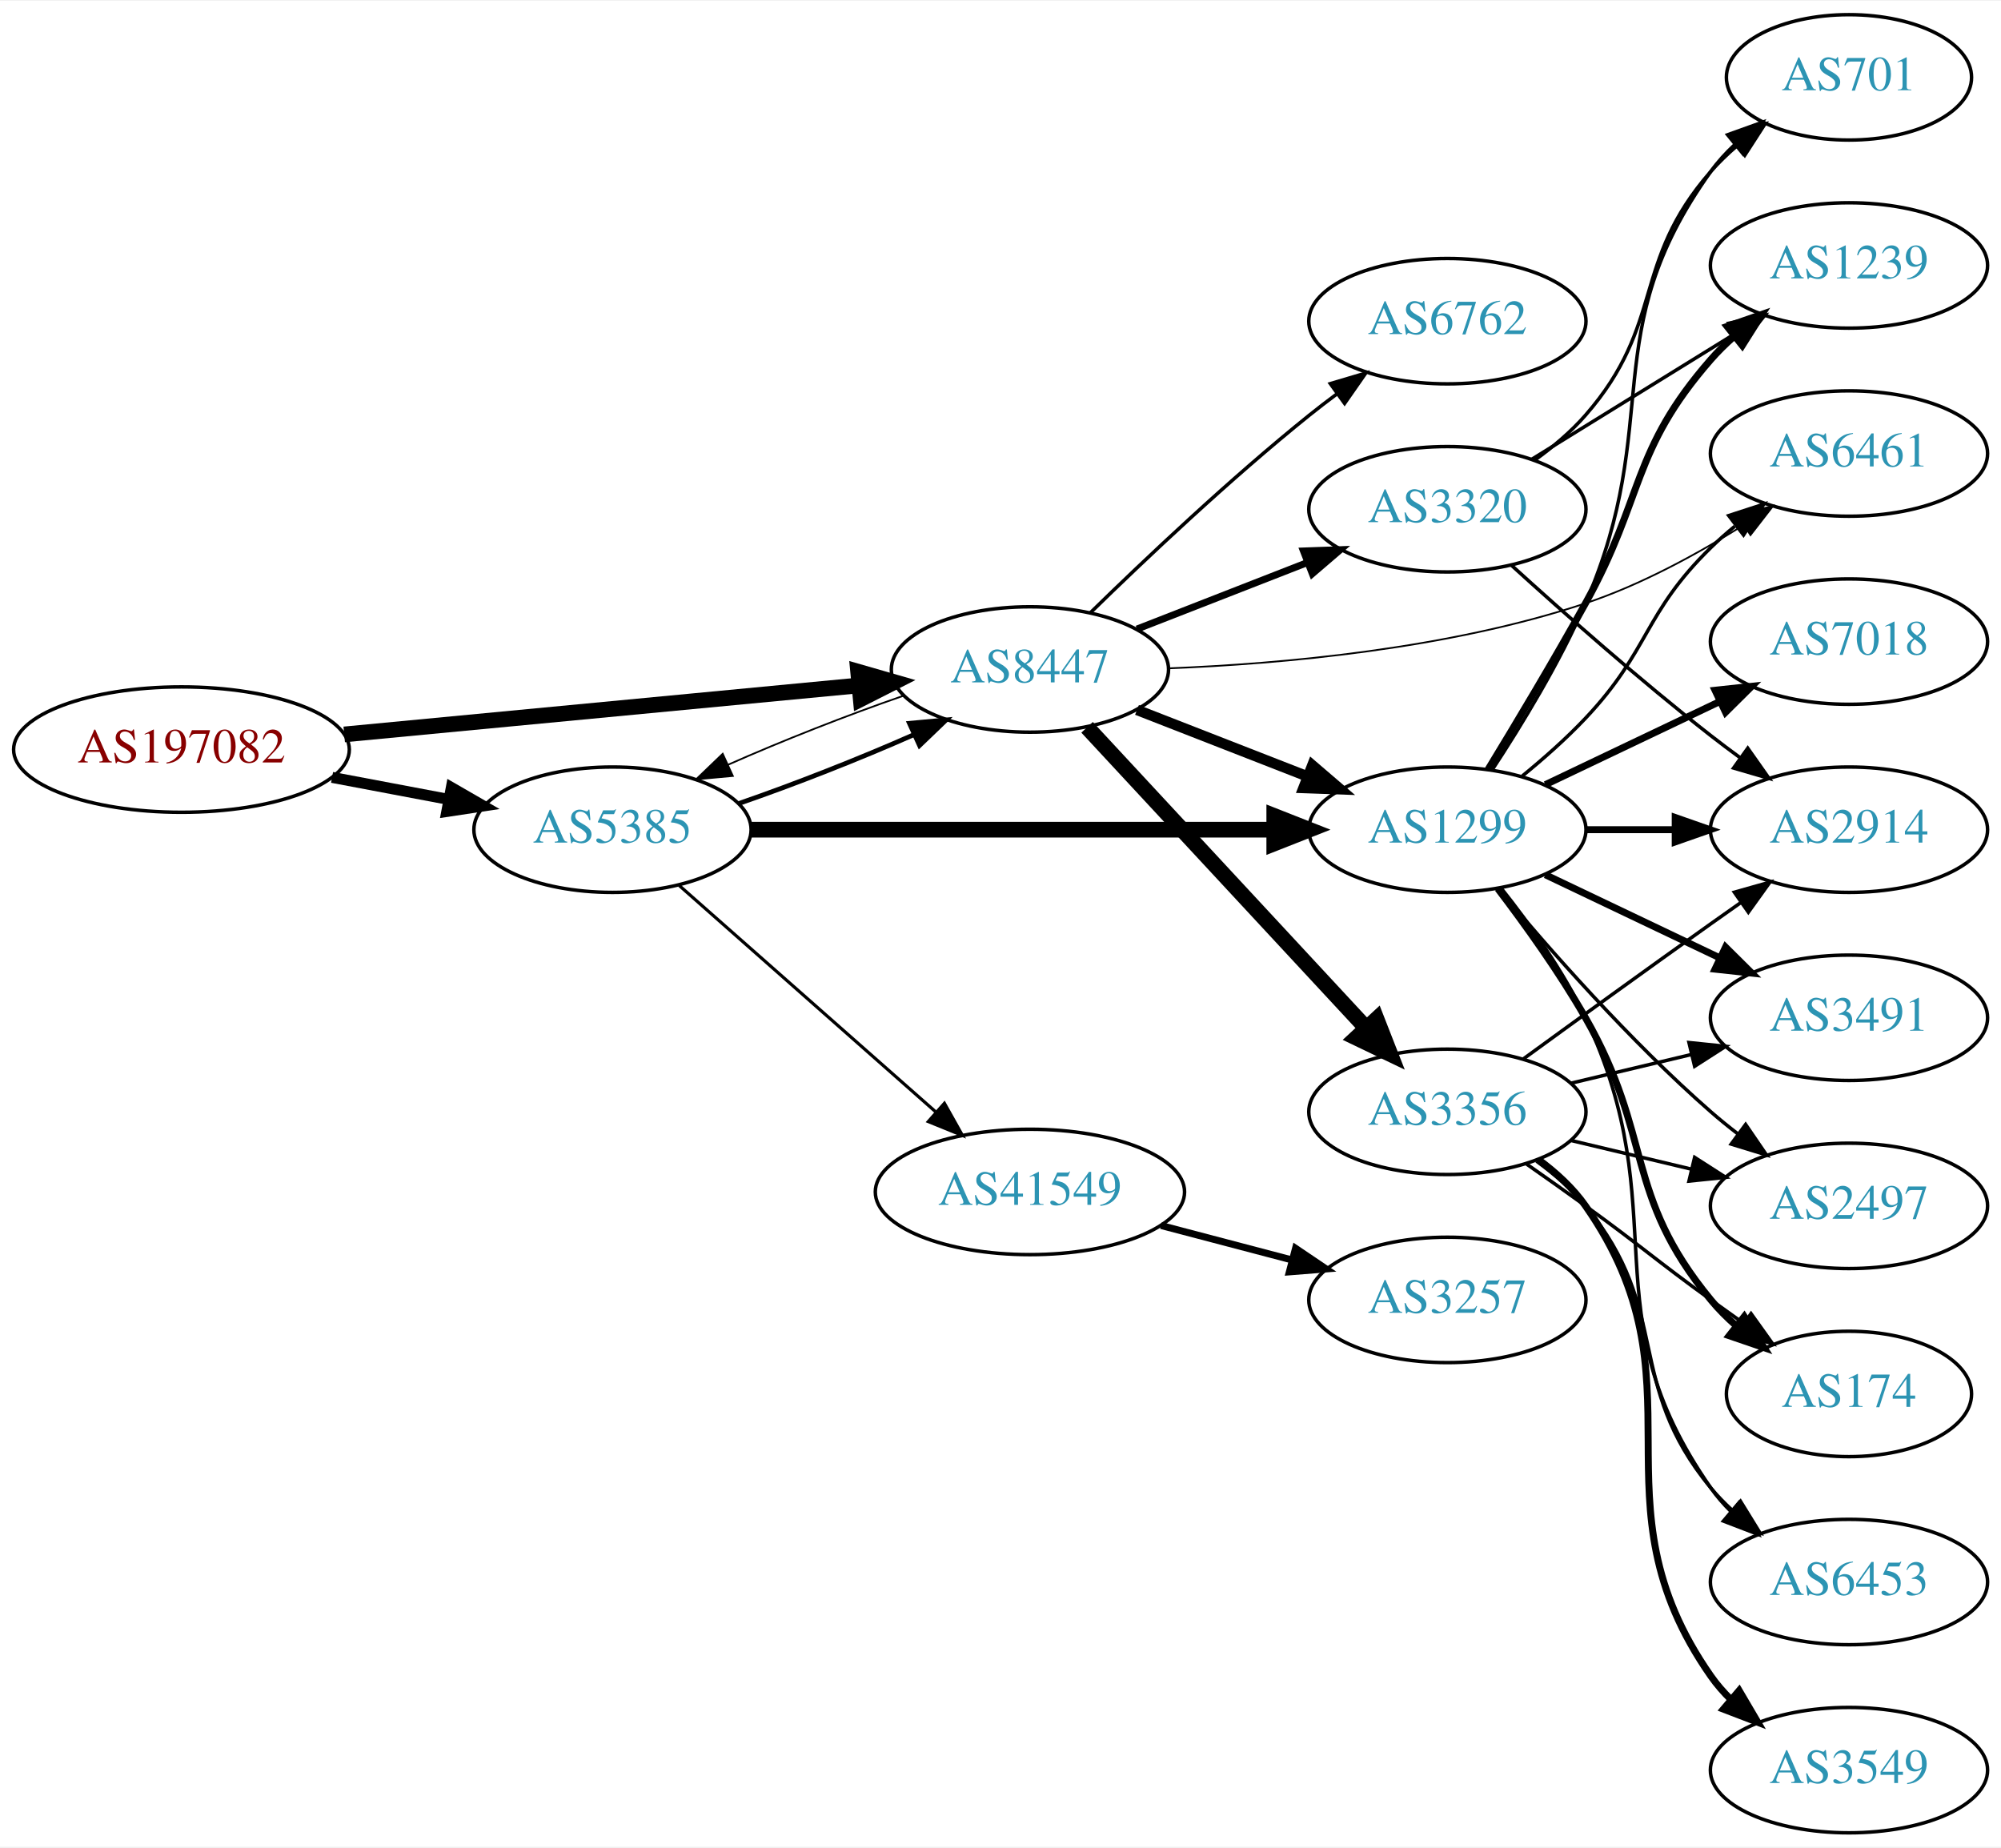
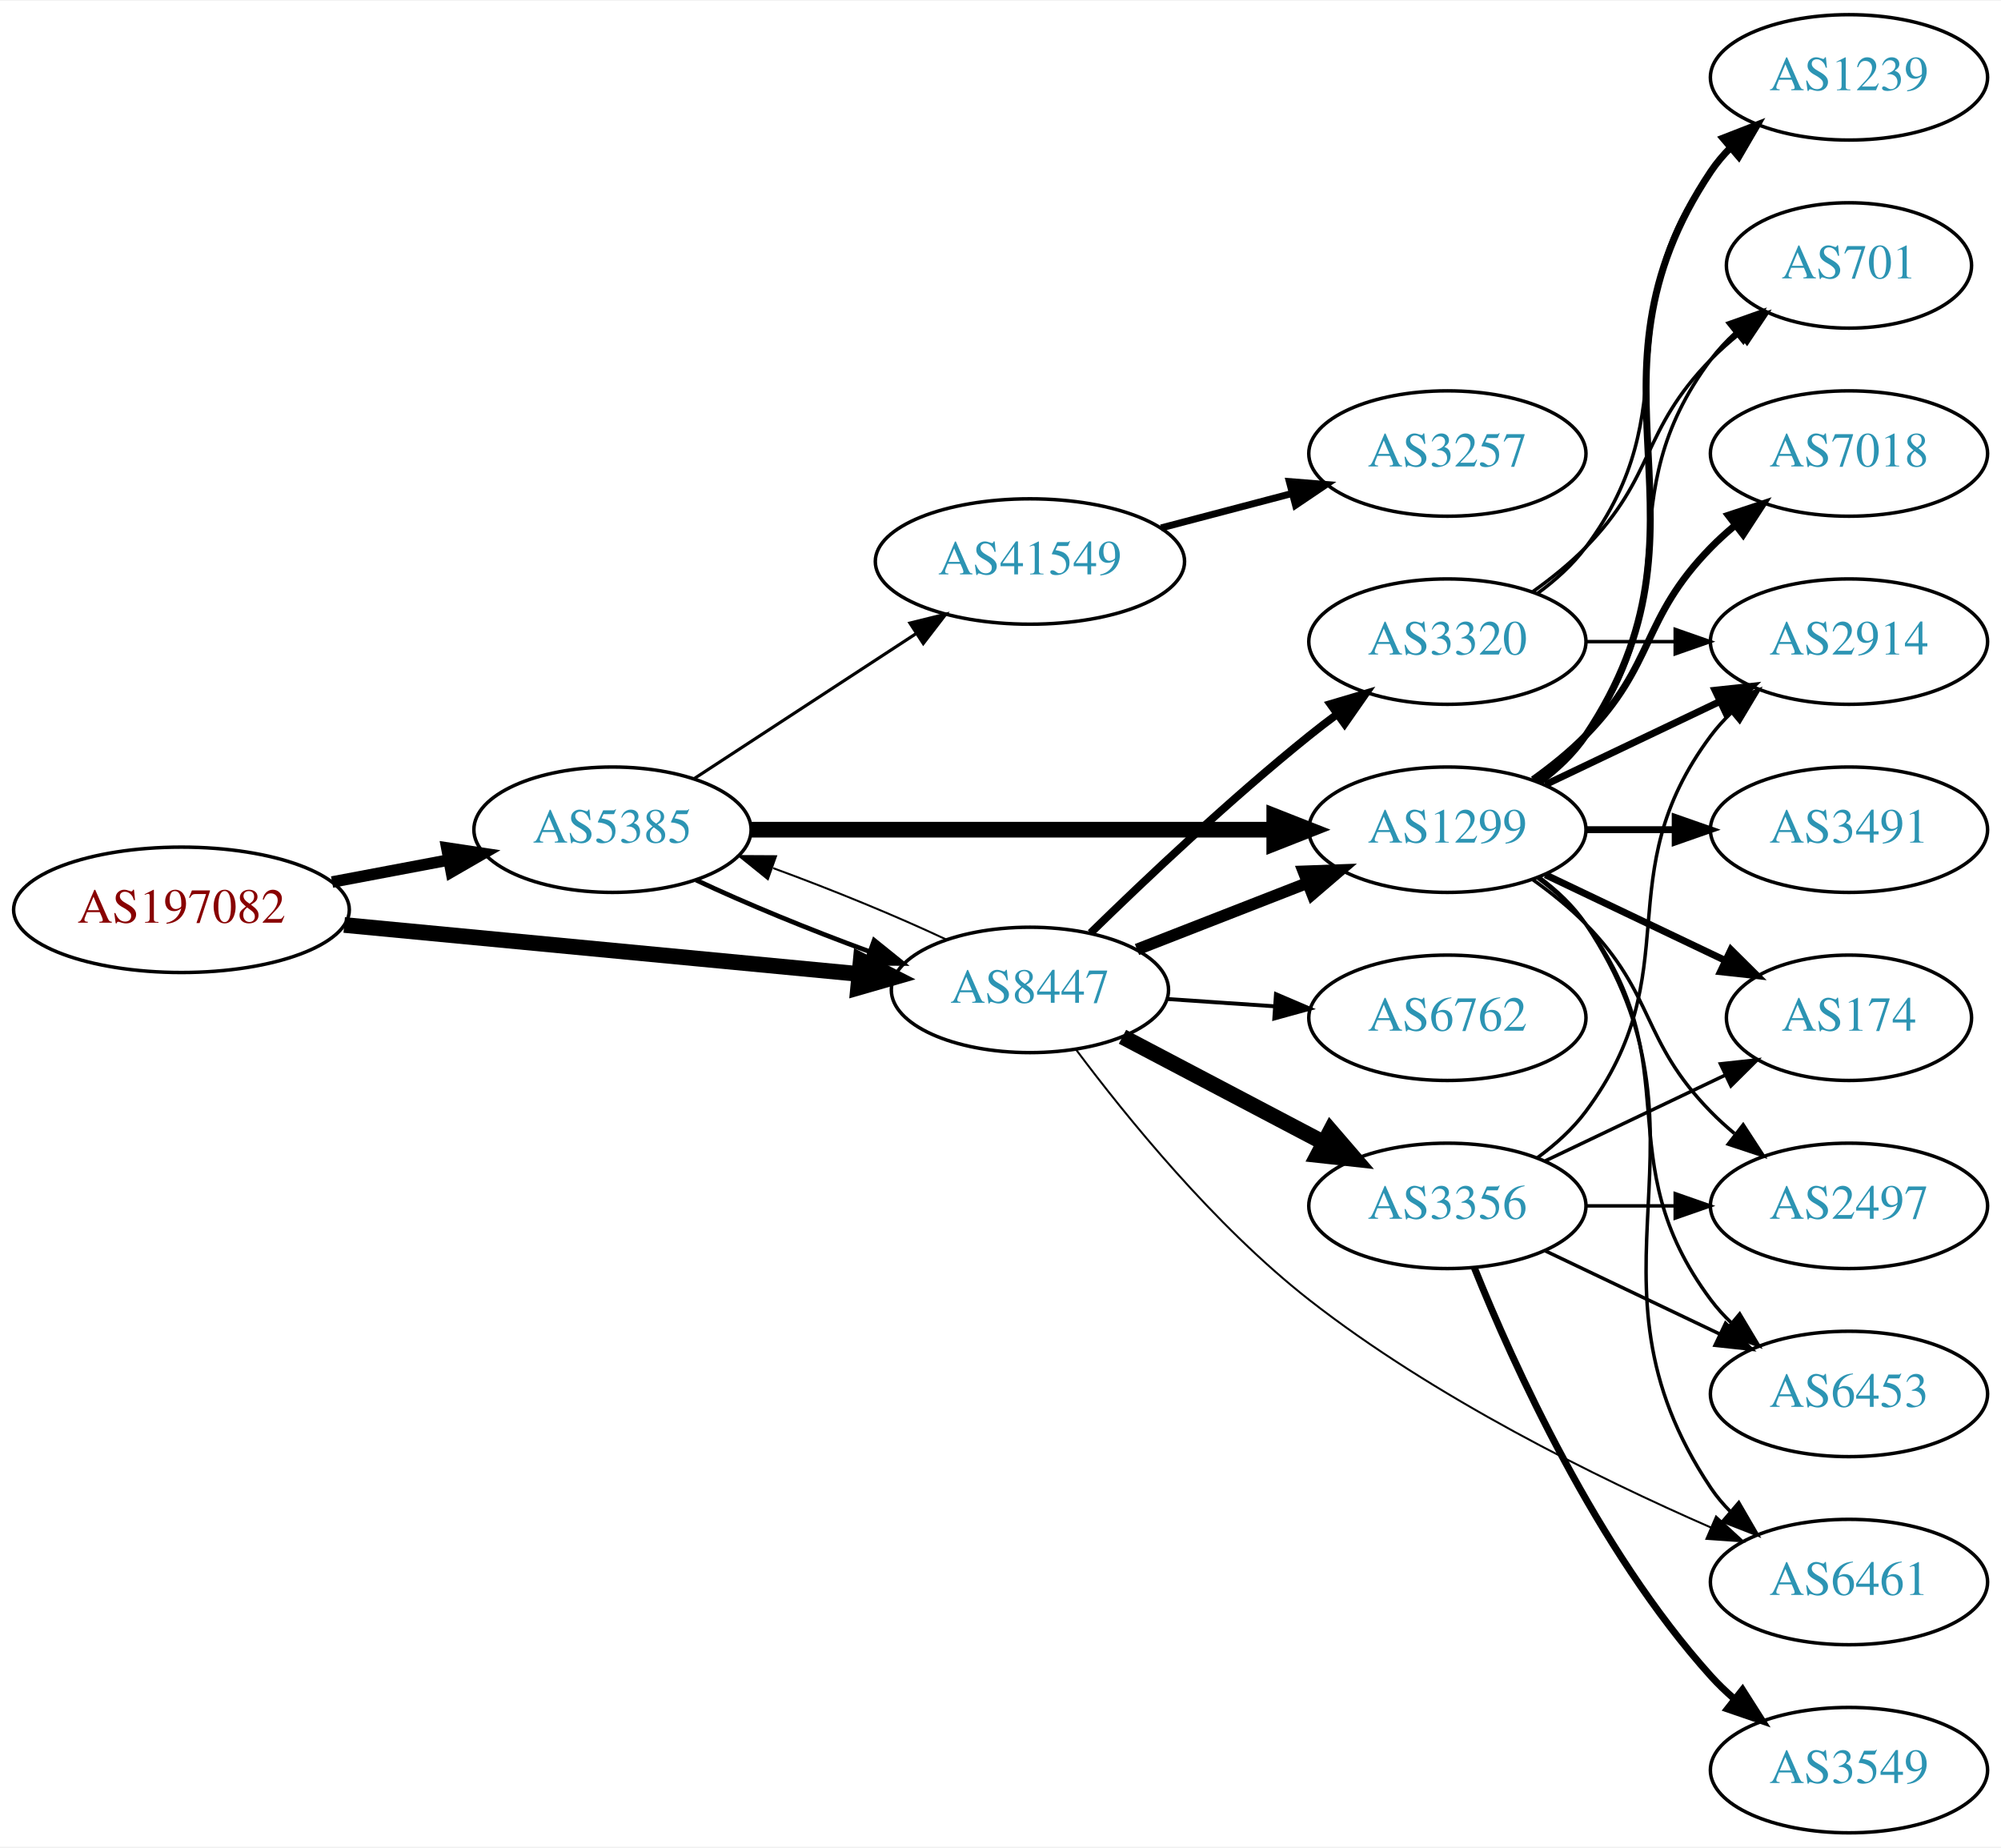
<svg xmlns="http://www.w3.org/2000/svg" xmlns:xlink="http://www.w3.org/1999/xlink" width="574pt" height="530pt" viewBox="0.00 0.00 574.46 530.00">
  <g id="graph0" class="graph" transform="scale(1 1) rotate(0) translate(4 526)">
    <polygon fill="white" stroke="none" points="-4,4 -4,-526 570.463,-526 570.463,4 -4,4" />
    <g id="node1" class="node">
      <g id="a_node1">
        <a xlink:href="/asn/197082" xlink:title="AS197082 ~ Zuers.net Betriebs GmbH [AT]">
-           <ellipse fill="#ffffff" stroke="black" cx="48.096" cy="-311" rx="48.192" ry="18" />
-           <text text-anchor="middle" x="48.096" y="-307.3" font-family="Times,serif" font-size="14.00" fill="#880000">AS197082</text>
+           <ellipse fill="#ffffff" stroke="black" cx="48.096" cy="-265" rx="48.192" ry="18" />
+           <text text-anchor="middle" x="48.096" y="-261.3" font-family="Times,serif" font-size="14.00" fill="#880000">AS197082</text>
        </a>
      </g>
    </g>
    <g id="node2" class="node">
      <g id="a_node2">
        <a xlink:href="/asn/5385" xlink:title="AS5385 ~ Russmedia IT GmbH [AT]">
          <ellipse fill="#ffffff" stroke="black" cx="171.838" cy="-288" rx="39.794" ry="18" />
          <text text-anchor="middle" x="171.838" y="-284.3" font-family="Times,serif" font-size="14.00" fill="#2c94b3">AS5385</text>
        </a>
      </g>
    </g>
    <g id="edge1" class="edge">
-       <path fill="none" stroke="black" stroke-width="3.15" d="M91.334,-303.02C102.165,-300.974 113.868,-298.763 124.877,-296.683" />
-       <polygon fill="black" stroke="black" stroke-width="3.15" points="125.571,-300.114 134.748,-294.818 124.272,-293.236 125.571,-300.114" />
+       <path fill="none" stroke="black" stroke-width="3.316" d="M91.334,-272.98C102.165,-275.026 113.868,-277.237 124.877,-279.317" />
+       <polygon fill="black" stroke="black" stroke-width="3.316" points="124.272,-282.764 134.748,-281.182 125.571,-275.886 124.272,-282.764" />
    </g>
    <g id="node3" class="node">
      <g id="a_node3">
        <a xlink:href="/asn/8447" xlink:title="AS8447 ~ A1 Telekom Austria AG [AT]">
-           <ellipse fill="#ffffff" stroke="black" cx="291.681" cy="-334" rx="39.794" ry="18" />
-           <text text-anchor="middle" x="291.681" y="-330.3" font-family="Times,serif" font-size="14.00" fill="#2c94b3">AS8447</text>
+           <ellipse fill="#ffffff" stroke="black" cx="291.681" cy="-242" rx="39.794" ry="18" />
+           <text text-anchor="middle" x="291.681" y="-238.3" font-family="Times,serif" font-size="14.00" fill="#2c94b3">AS8447</text>
        </a>
      </g>
    </g>
    <g id="edge2" class="edge">
-       <path fill="none" stroke="black" stroke-width="4.5" d="M94.82,-315.353C137.029,-319.372 199.498,-325.319 242.477,-329.411" />
-       <polygon fill="black" stroke="black" stroke-width="4.5" points="242.361,-333.355 252.689,-330.383 243.107,-325.515 242.361,-333.355" />
-     </g>
-     <g id="edge4" class="edge">
-       <path fill="none" stroke="black" stroke-width="1.35" d="M208.195,-295.556C224.139,-301.06 242.84,-308.411 258.401,-315.305" />
-       <polygon fill="black" stroke="black" stroke-width="1.35" points="257.081,-318.549 267.631,-319.518 259.988,-312.181 257.081,-318.549" />
+       <path fill="none" stroke="black" stroke-width="4.5" d="M94.82,-260.647C137.029,-256.628 199.498,-250.681 242.477,-246.589" />
+       <polygon fill="black" stroke="black" stroke-width="4.5" points="243.107,-250.485 252.689,-245.617 242.361,-242.645 243.107,-250.485" />
+     </g>
+     <g id="edge5" class="edge">
+       <path fill="none" stroke="black" stroke-width="1.35" d="M195.839,-273.541C209.949,-266.882 228.503,-259.271 245.456,-253.068" />
+       <polygon fill="black" stroke="black" stroke-width="1.35" points="246.96,-256.248 255.207,-249.597 244.612,-249.654 246.96,-256.248" />
    </g>
    <g id="node4" class="node">
      <g id="a_node4">
        <a xlink:href="/asn/1299" xlink:title="AS1299 ~ Telia Carrier [EU]">
          <ellipse fill="#ffffff" stroke="black" cx="411.523" cy="-288" rx="39.794" ry="18" />
          <text text-anchor="middle" x="411.523" y="-284.3" font-family="Times,serif" font-size="14.00" fill="#2c94b3">AS1299</text>
        </a>
      </g>
    </g>
    <g id="edge3" class="edge">
      <path fill="none" stroke="black" stroke-width="4.5" d="M211.555,-288C252.474,-288 317.114,-288 361.548,-288" />
      <polygon fill="black" stroke="black" stroke-width="4.5" points="361.822,-291.938 371.822,-288 361.822,-284.063 361.822,-291.938" />
    </g>
    <g id="node5" class="node">
      <g id="a_node5">
        <a xlink:href="/asn/41549" xlink:title="AS41549 ~ EWB-Cable-Network-AS [CH]">
-           <ellipse fill="#ffffff" stroke="black" cx="291.681" cy="-184" rx="44.393" ry="18" />
-           <text text-anchor="middle" x="291.681" y="-180.3" font-family="Times,serif" font-size="14.00" fill="#2c94b3">AS41549</text>
-         </a>
-       </g>
-     </g>
-     <g id="edge5" class="edge">
-       <path fill="none" stroke="black" stroke-width="0.9" d="M190.993,-271.978C210.658,-254.623 242.206,-226.78 264.539,-207.071" />
-       <polygon fill="black" stroke="black" stroke-width="0.9" points="267.129,-209.453 272.311,-200.212 262.497,-204.204 267.129,-209.453" />
+           <ellipse fill="#ffffff" stroke="black" cx="291.681" cy="-365" rx="44.393" ry="18" />
+           <text text-anchor="middle" x="291.681" y="-361.3" font-family="Times,serif" font-size="14.00" fill="#2c94b3">AS41549</text>
+         </a>
+       </g>
+     </g>
+     <g id="edge4" class="edge">
+       <path fill="none" stroke="black" stroke-width="0.9" d="M195.281,-302.664C213.314,-314.447 238.862,-331.141 258.982,-344.288" />
+       <polygon fill="black" stroke="black" stroke-width="0.9" points="257.23,-347.324 267.516,-349.864 261.059,-341.464 257.23,-347.324" />
+     </g>
+     <g id="edge21" class="edge">
+       <path fill="none" stroke="black" stroke-width="0.562" d="M267.631,-256.482C253.496,-263.15 234.914,-270.77 217.95,-276.973" />
+       <polygon fill="black" stroke="black" stroke-width="0.562" points="216.443,-273.794 208.195,-280.444 218.789,-280.389 216.443,-273.794" />
+     </g>
+     <g id="edge18" class="edge">
+       <path fill="none" stroke="black" stroke-width="3.375" d="M322.417,-253.608C337.211,-259.382 355.288,-266.439 371.21,-272.654" />
+       <polygon fill="black" stroke="black" stroke-width="3.375" points="370.208,-276.02 380.796,-276.396 372.753,-269.499 370.208,-276.02" />
+     </g>
+     <g id="node9" class="node">
+       <g id="a_node9">
+         <a xlink:href="/asn/6461" xlink:title="AS6461 ~ Zayo Bandwidth [US]">
+           <ellipse fill="#ffffff" stroke="black" cx="526.816" cy="-72" rx="39.794" ry="18" />
+           <text text-anchor="middle" x="526.816" y="-68.3" font-family="Times,serif" font-size="14.00" fill="#2c94b3">AS6461</text>
+         </a>
+       </g>
    </g>
    <g id="edge20" class="edge">
-       <path fill="none" stroke="black" stroke-width="0.5" d="M255.207,-326.403C239.266,-320.896 220.589,-313.552 205.053,-306.667" />
-       <polygon fill="black" stroke="black" stroke-width="0.5" points="206.389,-303.429 195.839,-302.459 203.482,-309.797 206.389,-303.429" />
+       <path fill="none" stroke="black" stroke-width="0.562" d="M304.878,-224.927C319.261,-205.675 344.675,-174.286 371.877,-153 407.701,-124.966 454.664,-101.879 487.254,-87.623" />
+       <polygon fill="black" stroke="black" stroke-width="0.562" points="488.657,-90.83 496.46,-83.663 485.891,-84.399 488.657,-90.83" />
+     </g>
+     <g id="node16" class="node">
+       <g id="a_node16">
+         <a xlink:href="/asn/3356" xlink:title="AS3356 ~ Level 3 Parent, LLC [US]">
+           <ellipse fill="#ffffff" stroke="black" cx="411.523" cy="-180" rx="39.794" ry="18" />
+           <text text-anchor="middle" x="411.523" y="-176.3" font-family="Times,serif" font-size="14.00" fill="#2c94b3">AS3356</text>
+         </a>
+       </g>
+     </g>
+     <g id="edge16" class="edge">
+       <path fill="none" stroke="black" stroke-width="4.5" d="M318.251,-228.547C335.16,-219.65 357.533,-207.879 376.014,-198.156" />
+       <polygon fill="black" stroke="black" stroke-width="4.5" points="377.986,-201.568 385.003,-193.427 374.32,-194.598 377.986,-201.568" />
+     </g>
+     <g id="node17" class="node">
+       <g id="a_node17">
+         <a xlink:href="/asn/6762" xlink:title="AS6762 ~ TELECOM ITALIA SPARKLE S.p.A. [IT]">
+           <ellipse fill="#ffffff" stroke="black" cx="411.523" cy="-234" rx="39.794" ry="18" />
+           <text text-anchor="middle" x="411.523" y="-230.3" font-family="Times,serif" font-size="14.00" fill="#2c94b3">AS6762</text>
+         </a>
+       </g>
    </g>
    <g id="edge17" class="edge">
-       <path fill="none" stroke="black" stroke-width="3" d="M322.417,-322.392C337.211,-316.618 355.288,-309.561 371.21,-303.346" />
-       <polygon fill="black" stroke="black" stroke-width="3" points="372.753,-306.501 380.796,-299.604 370.208,-299.98 372.753,-306.501" />
+       <path fill="none" stroke="black" stroke-width="1.125" d="M330.941,-239.403C340.82,-238.732 351.586,-238.001 361.916,-237.3" />
+       <polygon fill="black" stroke="black" stroke-width="1.125" points="362.312,-240.781 372.052,-236.612 361.838,-233.797 362.312,-240.781" />
+     </g>
+     <g id="node18" class="node">
+       <g id="a_node18">
+         <a xlink:href="/asn/3320" xlink:title="AS3320 ~ DTAG [DE]">
+           <ellipse fill="#ffffff" stroke="black" cx="411.523" cy="-342" rx="39.794" ry="18" />
+           <text text-anchor="middle" x="411.523" y="-338.3" font-family="Times,serif" font-size="14.00" fill="#2c94b3">AS3320</text>
+         </a>
+       </g>
+     </g>
+     <g id="edge19" class="edge">
+       <path fill="none" stroke="black" stroke-width="2.25" d="M309.086,-258.346C324.708,-273.611 349.144,-296.72 371.877,-315 374.428,-317.052 377.125,-319.121 379.861,-321.153" />
+       <polygon fill="black" stroke="black" stroke-width="2.25" points="377.918,-324.067 388.075,-327.08 382.014,-318.391 377.918,-324.067" />
+     </g>
+     <g id="node6" class="node">
+       <g id="a_node6">
+         <a xlink:href="/asn/1239" xlink:title="AS1239 ~ Sprint [US]">
+           <ellipse fill="#ffffff" stroke="black" cx="526.816" cy="-504" rx="39.794" ry="18" />
+           <text text-anchor="middle" x="526.816" y="-500.3" font-family="Times,serif" font-size="14.00" fill="#2c94b3">AS1239</text>
+         </a>
+       </g>
+     </g>
+     <g id="edge6" class="edge">
+       <path fill="none" stroke="black" stroke-width="2" d="M437.842,-301.607C442.898,-305.351 447.71,-309.831 451.17,-315 492.194,-376.294 446.145,-415.706 487.17,-477 488.791,-479.423 490.71,-481.695 492.812,-483.81" />
+       <polygon fill="black" stroke="black" stroke-width="2" points="490.625,-486.546 500.497,-490.393 495.179,-481.229 490.625,-486.546" />
    </g>
    <g id="node7" class="node">
      <g id="a_node7">
-         <a xlink:href="/asn/6461" xlink:title="AS6461 ~ Zayo Bandwidth [US]">
-           <ellipse fill="#ffffff" stroke="black" cx="526.816" cy="-396" rx="39.794" ry="18" />
-           <text text-anchor="middle" x="526.816" y="-392.3" font-family="Times,serif" font-size="14.00" fill="#2c94b3">AS6461</text>
-         </a>
-       </g>
-     </g>
-     <g id="edge19" class="edge">
-       <path fill="none" stroke="black" stroke-width="0.5" d="M331.407,-334.33C364.091,-335.617 411.724,-339.886 451.17,-353 466.967,-358.252 483.14,-367.067 496.374,-375.352" />
-       <polygon fill="black" stroke="black" stroke-width="0.5" points="494.73,-378.457 505.027,-380.954 498.534,-372.581 494.73,-378.457" />
-     </g>
-     <g id="node15" class="node">
-       <g id="a_node15">
-         <a xlink:href="/asn/3356" xlink:title="AS3356 ~ Level 3 Parent, LLC [US]">
-           <ellipse fill="#ffffff" stroke="black" cx="411.523" cy="-207" rx="39.794" ry="18" />
-           <text text-anchor="middle" x="411.523" y="-203.3" font-family="Times,serif" font-size="14.00" fill="#2c94b3">AS3356</text>
-         </a>
-       </g>
-     </g>
-     <g id="edge15" class="edge">
-       <path fill="none" stroke="black" stroke-width="4.5" d="M308.086,-317.397C328.554,-295.339 364.848,-256.224 388.285,-230.967" />
-       <polygon fill="black" stroke="black" stroke-width="4.5" points="391.198,-233.616 395.113,-223.607 385.425,-228.259 391.198,-233.616" />
-     </g>
-     <g id="node16" class="node">
-       <g id="a_node16">
-         <a xlink:href="/asn/6762" xlink:title="AS6762 ~ TELECOM ITALIA SPARKLE S.p.A. [IT]">
-           <ellipse fill="#ffffff" stroke="black" cx="411.523" cy="-434" rx="39.794" ry="18" />
-           <text text-anchor="middle" x="411.523" y="-430.3" font-family="Times,serif" font-size="14.00" fill="#2c94b3">AS6762</text>
-         </a>
-       </g>
-     </g>
-     <g id="edge16" class="edge">
-       <path fill="none" stroke="black" d="M309.086,-350.346C324.708,-365.611 349.144,-388.72 371.877,-407 374.428,-409.052 377.125,-411.121 379.861,-413.153" />
-       <polygon fill="black" stroke="black" points="377.918,-416.067 388.075,-419.08 382.014,-410.391 377.918,-416.067" />
-     </g>
-     <g id="node17" class="node">
-       <g id="a_node17">
-         <a xlink:href="/asn/3320" xlink:title="AS3320 ~ DTAG [DE]">
-           <ellipse fill="#ffffff" stroke="black" cx="411.523" cy="-380" rx="39.794" ry="18" />
-           <text text-anchor="middle" x="411.523" y="-376.3" font-family="Times,serif" font-size="14.00" fill="#2c94b3">AS3320</text>
-         </a>
-       </g>
-     </g>
-     <g id="edge18" class="edge">
-       <path fill="none" stroke="black" stroke-width="2" d="M322.417,-345.608C337.211,-351.382 355.288,-358.439 371.21,-364.654" />
-       <polygon fill="black" stroke="black" stroke-width="2" points="370.208,-368.02 380.796,-368.396 372.753,-361.499 370.208,-368.02" />
-     </g>
-     <g id="node6" class="node">
-       <g id="a_node6">
-         <a xlink:href="/asn/3491" xlink:title="AS3491 ~ PCCW Global, Inc. [US]">
-           <ellipse fill="#ffffff" stroke="black" cx="526.816" cy="-234" rx="39.794" ry="18" />
-           <text text-anchor="middle" x="526.816" y="-230.3" font-family="Times,serif" font-size="14.00" fill="#2c94b3">AS3491</text>
-         </a>
-       </g>
-     </g>
-     <g id="edge6" class="edge">
-       <path fill="none" stroke="black" stroke-width="2" d="M439.66,-275.066C454.654,-267.919 473.475,-258.948 489.698,-251.215" />
-       <polygon fill="black" stroke="black" stroke-width="2" points="491.38,-254.291 498.901,-246.829 488.368,-247.972 491.38,-254.291" />
+         <a xlink:href="/asn/6453" xlink:title="AS6453 ~ TATA COMMUNICATIONS (AMERICA) INC [US]">
+           <ellipse fill="#ffffff" stroke="black" cx="526.816" cy="-126" rx="39.794" ry="18" />
+           <text text-anchor="middle" x="526.816" y="-122.3" font-family="Times,serif" font-size="14.00" fill="#2c94b3">AS6453</text>
+         </a>
+       </g>
    </g>
    <g id="edge7" class="edge">
-       <path fill="none" stroke="black" d="M433.011,-303.396C439.131,-308.399 445.669,-314.171 451.17,-320 469.716,-339.654 467.835,-350.12 487.17,-369 489.311,-371.091 491.628,-373.135 494.029,-375.103" />
-       <polygon fill="black" stroke="black" points="492.296,-378.183 502.371,-381.461 496.539,-372.616 492.296,-378.183" />
+       <path fill="none" stroke="black" d="M437.454,-274.118C442.53,-270.389 447.448,-265.984 451.17,-261 481.441,-220.458 456.898,-193.542 487.17,-153 488.914,-150.664 490.921,-148.455 493.085,-146.383" />
+       <polygon fill="black" stroke="black" points="495.444,-148.973 500.885,-139.882 490.963,-143.595 495.444,-148.973" />
    </g>
    <g id="node8" class="node">
      <g id="a_node8">
-         <a xlink:href="/asn/1239" xlink:title="AS1239 ~ Sprint [US]">
-           <ellipse fill="#ffffff" stroke="black" cx="526.816" cy="-450" rx="39.794" ry="18" />
-           <text text-anchor="middle" x="526.816" y="-446.3" font-family="Times,serif" font-size="14.00" fill="#2c94b3">AS1239</text>
+         <a xlink:href="/asn/2914" xlink:title="AS2914 ~ NTT America, Inc. [US]">
+           <ellipse fill="#ffffff" stroke="black" cx="526.816" cy="-342" rx="39.794" ry="18" />
+           <text text-anchor="middle" x="526.816" y="-338.3" font-family="Times,serif" font-size="14.00" fill="#2c94b3">AS2914</text>
        </a>
      </g>
    </g>
    <g id="edge8" class="edge">
-       <path fill="none" stroke="black" stroke-width="2" d="M423.149,-305.213C431.082,-318.219 442.075,-336.576 451.17,-353 468.117,-383.605 464.154,-396.652 487.17,-423 489.138,-425.254 491.333,-427.414 493.649,-429.463" />
-       <polygon fill="black" stroke="black" stroke-width="2" points="491.83,-432.488 501.838,-435.966 496.183,-427.006 491.83,-432.488" />
-     </g>
-     <g id="node9" class="node">
-       <g id="a_node9">
+       <path fill="none" stroke="black" stroke-width="2" d="M439.66,-300.934C454.654,-308.081 473.475,-317.052 489.698,-324.785" />
+       <polygon fill="black" stroke="black" stroke-width="2" points="488.368,-328.028 498.901,-329.171 491.38,-321.709 488.368,-328.028" />
+     </g>
+     <g id="edge9" class="edge">
+       <path fill="none" stroke="black" d="M437.842,-274.393C442.898,-270.649 447.71,-266.169 451.17,-261 492.194,-199.706 446.145,-160.294 487.17,-99 488.791,-96.577 490.71,-94.305 492.812,-92.19" />
+       <polygon fill="black" stroke="black" points="495.179,-94.771 500.497,-85.607 490.625,-89.454 495.179,-94.771" />
+     </g>
+     <g id="node10" class="node">
+       <g id="a_node10">
+         <a xlink:href="/asn/7018" xlink:title="AS7018 ~ AT&amp;T Services, Inc. [US]">
+           <ellipse fill="#ffffff" stroke="black" cx="526.816" cy="-396" rx="39.794" ry="18" />
+           <text text-anchor="middle" x="526.816" y="-392.3" font-family="Times,serif" font-size="14.00" fill="#2c94b3">AS7018</text>
+         </a>
+       </g>
+     </g>
+     <g id="edge10" class="edge">
+       <path fill="none" stroke="black" stroke-width="2" d="M436.117,-302.389C441.373,-306.148 446.705,-310.437 451.17,-315 471.342,-335.617 466.997,-348.383 487.17,-369 489.262,-371.139 491.546,-373.218 493.922,-375.21" />
+       <polygon fill="black" stroke="black" stroke-width="2" points="492.166,-378.275 502.222,-381.611 496.441,-372.732 492.166,-378.275" />
+     </g>
+     <g id="node11" class="node">
+       <g id="a_node11">
+         <a xlink:href="/asn/701" xlink:title="AS701 ~ UUNET [US]">
+           <ellipse fill="#ffffff" stroke="black" cx="526.816" cy="-450" rx="35.194" ry="18" />
+           <text text-anchor="middle" x="526.816" y="-446.3" font-family="Times,serif" font-size="14.00" fill="#2c94b3">AS701</text>
+         </a>
+       </g>
+     </g>
+     <g id="edge11" class="edge">
+       <path fill="none" stroke="black" d="M437.454,-301.882C442.53,-305.611 447.448,-310.016 451.17,-315 481.441,-355.542 456.898,-382.458 487.17,-423 489.177,-425.689 491.533,-428.209 494.074,-430.546" />
+       <polygon fill="black" stroke="black" points="492.103,-433.452 502.09,-436.989 496.489,-427.996 492.103,-433.452" />
+     </g>
+     <g id="node12" class="node">
+       <g id="a_node12">
+         <a xlink:href="/asn/174" xlink:title="AS174 ~ Cogent Communications [US]">
+           <ellipse fill="#ffffff" stroke="black" cx="526.816" cy="-234" rx="35.194" ry="18" />
+           <text text-anchor="middle" x="526.816" y="-230.3" font-family="Times,serif" font-size="14.00" fill="#2c94b3">AS174</text>
+         </a>
+       </g>
+     </g>
+     <g id="edge12" class="edge">
+       <path fill="none" stroke="black" stroke-width="2" d="M439.66,-275.066C455.091,-267.71 474.577,-258.423 491.112,-250.541" />
+       <polygon fill="black" stroke="black" stroke-width="2" points="492.933,-253.551 500.454,-246.089 489.921,-247.232 492.933,-253.551" />
+     </g>
+     <g id="node13" class="node">
+       <g id="a_node13">
+         <a xlink:href="/asn/3491" xlink:title="AS3491 ~ PCCW Global, Inc. [US]">
+           <ellipse fill="#ffffff" stroke="black" cx="526.816" cy="-288" rx="39.794" ry="18" />
+           <text text-anchor="middle" x="526.816" y="-284.3" font-family="Times,serif" font-size="14.00" fill="#2c94b3">AS3491</text>
+         </a>
+       </g>
+     </g>
+     <g id="edge13" class="edge">
+       <path fill="none" stroke="black" stroke-width="2" d="M451.195,-288C459.398,-288 468.162,-288 476.694,-288" />
+       <polygon fill="black" stroke="black" stroke-width="2" points="476.934,-291.5 486.934,-288 476.933,-284.5 476.934,-291.5" />
+     </g>
+     <g id="node14" class="node">
+       <g id="a_node14">
        <a xlink:href="/asn/2497" xlink:title="AS2497 ~ Internet Initiative Japan Inc. [JP]">
          <ellipse fill="#ffffff" stroke="black" cx="526.816" cy="-180" rx="39.794" ry="18" />
          <text text-anchor="middle" x="526.816" y="-176.3" font-family="Times,serif" font-size="14.00" fill="#2c94b3">AS2497</text>
        </a>
      </g>
    </g>
-     <g id="edge9" class="edge">
-       <path fill="none" stroke="black" d="M426.153,-271.183C440.436,-254.071 463.982,-227.255 487.17,-207 489.635,-204.846 492.274,-202.706 494.971,-200.628" />
-       <polygon fill="black" stroke="black" points="497.144,-203.375 503.125,-194.63 492.996,-197.736 497.144,-203.375" />
-     </g>
-     <g id="node10" class="node">
-       <g id="a_node10">
-         <a xlink:href="/asn/2914" xlink:title="AS2914 ~ NTT America, Inc. [US]">
-           <ellipse fill="#ffffff" stroke="black" cx="526.816" cy="-288" rx="39.794" ry="18" />
-           <text text-anchor="middle" x="526.816" y="-284.3" font-family="Times,serif" font-size="14.00" fill="#2c94b3">AS2914</text>
-         </a>
-       </g>
-     </g>
-     <g id="edge10" class="edge">
-       <path fill="none" stroke="black" stroke-width="2" d="M451.195,-288C459.398,-288 468.162,-288 476.694,-288" />
-       <polygon fill="black" stroke="black" stroke-width="2" points="476.934,-291.5 486.934,-288 476.933,-284.5 476.934,-291.5" />
-     </g>
-     <g id="node11" class="node">
-       <g id="a_node11">
-         <a xlink:href="/asn/7018" xlink:title="AS7018 ~ AT&amp;T Services, Inc. [US]">
-           <ellipse fill="#ffffff" stroke="black" cx="526.816" cy="-342" rx="39.794" ry="18" />
-           <text text-anchor="middle" x="526.816" y="-338.3" font-family="Times,serif" font-size="14.00" fill="#2c94b3">AS7018</text>
-         </a>
-       </g>
-     </g>
-     <g id="edge11" class="edge">
-       <path fill="none" stroke="black" stroke-width="2" d="M439.66,-300.934C454.654,-308.081 473.475,-317.052 489.698,-324.785" />
-       <polygon fill="black" stroke="black" stroke-width="2" points="488.368,-328.028 498.901,-329.171 491.38,-321.709 488.368,-328.028" />
-     </g>
-     <g id="node12" class="node">
-       <g id="a_node12">
-         <a xlink:href="/asn/174" xlink:title="AS174 ~ Cogent Communications [US]">
-           <ellipse fill="#ffffff" stroke="black" cx="526.816" cy="-126" rx="35.194" ry="18" />
-           <text text-anchor="middle" x="526.816" y="-122.3" font-family="Times,serif" font-size="14.00" fill="#2c94b3">AS174</text>
-         </a>
-       </g>
-     </g>
-     <g id="edge12" class="edge">
-       <path fill="none" stroke="black" stroke-width="2" d="M425.984,-271.087C433.877,-260.73 443.727,-247.008 451.17,-234 470.734,-199.806 462.105,-183.394 487.17,-153 489.305,-150.411 491.747,-147.959 494.344,-145.666" />
-       <polygon fill="black" stroke="black" stroke-width="2" points="496.752,-148.225 502.443,-139.288 492.421,-142.725 496.752,-148.225" />
-     </g>
-     <g id="node13" class="node">
-       <g id="a_node13">
-         <a xlink:href="/asn/701" xlink:title="AS701 ~ UUNET [US]">
-           <ellipse fill="#ffffff" stroke="black" cx="526.816" cy="-504" rx="35.194" ry="18" />
-           <text text-anchor="middle" x="526.816" y="-500.3" font-family="Times,serif" font-size="14.00" fill="#2c94b3">AS701</text>
-         </a>
-       </g>
-     </g>
-     <g id="edge13" class="edge">
-       <path fill="none" stroke="black" d="M424.451,-305.286C432.824,-318.025 443.8,-336.019 451.17,-353 474.017,-405.642 453.743,-430.353 487.17,-477 489.124,-479.728 491.444,-482.274 493.962,-484.628" />
-       <polygon fill="black" stroke="black" points="491.97,-487.519 501.943,-491.097 496.378,-482.081 491.97,-487.519" />
-     </g>
-     <g id="node14" class="node">
-       <g id="a_node14">
-         <a xlink:href="/asn/6453" xlink:title="AS6453 ~ TATA COMMUNICATIONS (AMERICA) INC [US]">
-           <ellipse fill="#ffffff" stroke="black" cx="526.816" cy="-72" rx="39.794" ry="18" />
-           <text text-anchor="middle" x="526.816" y="-68.3" font-family="Times,serif" font-size="14.00" fill="#2c94b3">AS6453</text>
-         </a>
-       </g>
-     </g>
    <g id="edge14" class="edge">
-       <path fill="none" stroke="black" d="M427.123,-271.009C435.211,-260.845 444.872,-247.345 451.17,-234 477.669,-177.841 451.556,-149.869 487.17,-99 488.842,-96.611 490.797,-94.365 492.924,-92.267" />
-       <polygon fill="black" stroke="black" points="495.289,-94.851 500.657,-85.716 490.764,-89.51 495.289,-94.851" />
+       <path fill="none" stroke="black" d="M436.117,-273.611C441.373,-269.852 446.705,-265.563 451.17,-261 471.342,-240.383 466.997,-227.617 487.17,-207 489.262,-204.861 491.546,-202.782 493.922,-200.79" />
+       <polygon fill="black" stroke="black" points="496.441,-203.268 502.222,-194.389 492.166,-197.725 496.441,-203.268" />
+     </g>
+     <g id="node15" class="node">
+       <g id="a_node15">
+         <a xlink:href="/asn/3257" xlink:title="AS3257 ~ GTT [DE]">
+           <ellipse fill="#ffffff" stroke="black" cx="411.523" cy="-396" rx="39.794" ry="18" />
+           <text text-anchor="middle" x="411.523" y="-392.3" font-family="Times,serif" font-size="14.00" fill="#2c94b3">AS3257</text>
+         </a>
+       </g>
+     </g>
+     <g id="edge15" class="edge">
+       <path fill="none" stroke="black" stroke-width="2" d="M329.321,-374.639C341.263,-377.78 354.637,-381.298 367.031,-384.559" />
+       <polygon fill="black" stroke="black" stroke-width="2" points="366.153,-387.947 376.715,-387.106 367.934,-381.177 366.153,-387.947" />
+     </g>
+     <g id="edge25" class="edge">
+       <path fill="none" stroke="black" d="M439.66,-167.066C454.654,-159.919 473.475,-150.948 489.698,-143.215" />
+       <polygon fill="black" stroke="black" points="491.38,-146.291 498.901,-138.829 488.368,-139.972 491.38,-146.291" />
+     </g>
+     <g id="edge23" class="edge">
+       <path fill="none" stroke="black" d="M437.454,-193.882C442.53,-197.611 447.448,-202.016 451.17,-207 481.441,-247.542 456.898,-274.458 487.17,-315 488.914,-317.336 490.921,-319.545 493.085,-321.617" />
+       <polygon fill="black" stroke="black" points="490.963,-324.405 500.885,-328.118 495.444,-319.027 490.963,-324.405" />
+     </g>
+     <g id="edge24" class="edge">
+       <path fill="none" stroke="black" d="M439.66,-192.934C455.091,-200.29 474.577,-209.577 491.112,-217.459" />
+       <polygon fill="black" stroke="black" points="489.921,-220.768 500.454,-221.911 492.933,-214.449 489.921,-220.768" />
+     </g>
+     <g id="edge26" class="edge">
+       <path fill="none" stroke="black" d="M451.195,-180C459.398,-180 468.162,-180 476.694,-180" />
+       <polygon fill="black" stroke="black" points="476.934,-183.5 486.934,-180 476.933,-176.5 476.934,-183.5" />
    </g>
    <g id="node19" class="node">
      <g id="a_node19">
-         <a xlink:href="/asn/3257" xlink:title="AS3257 ~ GTT [DE]">
-           <ellipse fill="#ffffff" stroke="black" cx="411.523" cy="-153" rx="39.794" ry="18" />
-           <text text-anchor="middle" x="411.523" y="-149.3" font-family="Times,serif" font-size="14.00" fill="#2c94b3">AS3257</text>
-         </a>
-       </g>
-     </g>
-     <g id="edge27" class="edge">
-       <path fill="none" stroke="black" stroke-width="2" d="M329.321,-174.361C341.263,-171.22 354.637,-167.702 367.031,-164.441" />
-       <polygon fill="black" stroke="black" stroke-width="2" points="367.934,-167.823 376.715,-161.894 366.153,-161.053 367.934,-167.823" />
-     </g>
-     <g id="edge26" class="edge">
-       <path fill="none" stroke="black" d="M447.13,-215.248C458.002,-217.838 470.156,-220.735 481.598,-223.462" />
-       <polygon fill="black" stroke="black" points="480.882,-226.889 491.421,-225.803 482.505,-220.08 480.882,-226.889" />
-     </g>
-     <g id="edge22" class="edge">
-       <path fill="none" stroke="black" d="M447.13,-198.752C458.002,-196.162 470.156,-193.265 481.598,-190.538" />
-       <polygon fill="black" stroke="black" points="482.505,-193.92 491.421,-188.197 480.882,-187.111 482.505,-193.92" />
-     </g>
-     <g id="edge25" class="edge">
-       <path fill="none" stroke="black" d="M433.371,-222.222C448.305,-233.091 468.919,-248.025 487.17,-261 489.99,-263.005 492.933,-265.085 495.881,-267.159" />
-       <polygon fill="black" stroke="black" points="493.908,-270.05 504.106,-272.926 497.927,-264.319 493.908,-270.05" />
-     </g>
-     <g id="edge24" class="edge">
-       <path fill="none" stroke="black" d="M434.28,-191.991C439.815,-188.121 445.733,-183.936 451.17,-180 467.369,-168.271 470.97,-164.729 487.17,-153 490.198,-150.807 493.377,-148.537 496.556,-146.287" />
-       <polygon fill="black" stroke="black" points="498.698,-149.059 504.866,-140.445 494.672,-143.333 498.698,-149.059" />
-     </g>
-     <g id="edge23" class="edge">
-       <path fill="none" stroke="black" d="M437.104,-192.844C442.198,-189.128 447.212,-184.799 451.17,-180 476.234,-149.606 462.105,-129.394 487.17,-99 489.025,-96.751 491.112,-94.604 493.331,-92.576" />
-       <polygon fill="black" stroke="black" points="495.679,-95.177 501.235,-86.156 491.266,-89.744 495.679,-95.177" />
-     </g>
-     <g id="node18" class="node">
-       <g id="a_node18">
        <a xlink:href="/asn/3549" xlink:title="AS3549 ~ Level 3 Parent, LLC [US]">
          <ellipse fill="#ffffff" stroke="black" cx="526.816" cy="-18" rx="39.794" ry="18" />
          <text text-anchor="middle" x="526.816" y="-14.3" font-family="Times,serif" font-size="14.00" fill="#2c94b3">AS3549</text>
        </a>
      </g>
    </g>
-     <g id="edge21" class="edge">
-       <path fill="none" stroke="black" stroke-width="2" d="M437.682,-193.284C442.747,-189.545 447.602,-185.096 451.17,-180 486.783,-129.131 451.556,-95.869 487.17,-45 488.842,-42.611 490.797,-40.365 492.924,-38.267" />
-       <polygon fill="black" stroke="black" stroke-width="2" points="495.289,-40.851 500.657,-31.716 490.764,-35.51 495.289,-40.851" />
-     </g>
-     <g id="edge30" class="edge">
-       <path fill="none" stroke="black" d="M435.723,-394.334C452.524,-404.715 475.441,-418.875 493.957,-430.315" />
-       <polygon fill="black" stroke="black" points="492.3,-433.406 502.647,-435.685 495.98,-427.451 492.3,-433.406" />
+     <g id="edge22" class="edge">
+       <path fill="none" stroke="black" stroke-width="2" d="M419.271,-162.213C430.322,-134.757 454.375,-81.422 487.17,-45 489.172,-42.776 491.391,-40.637 493.723,-38.603" />
+       <polygon fill="black" stroke="black" stroke-width="2" points="496.254,-41.065 501.942,-32.127 491.921,-35.567 496.254,-41.065" />
    </g>
    <g id="edge29" class="edge">
-       <path fill="none" stroke="black" d="M429.871,-363.958C444.72,-350.456 466.856,-330.867 487.17,-315 489.897,-312.87 492.777,-310.707 495.686,-308.58" />
-       <polygon fill="black" stroke="black" points="497.757,-311.402 503.855,-302.738 493.685,-305.708 497.757,-311.402" />
+       <path fill="none" stroke="black" d="M437.454,-355.882C442.53,-359.611 447.448,-364.016 451.17,-369 481.441,-409.542 456.898,-436.458 487.17,-477 488.914,-479.336 490.921,-481.545 493.085,-483.617" />
+       <polygon fill="black" stroke="black" points="490.963,-486.405 500.885,-490.118 495.444,-481.027 490.963,-486.405" />
+     </g>
+     <g id="edge27" class="edge">
+       <path fill="none" stroke="black" d="M451.195,-342C459.398,-342 468.162,-342 476.694,-342" />
+       <polygon fill="black" stroke="black" points="476.934,-345.5 486.934,-342 476.933,-338.5 476.934,-345.5" />
    </g>
    <g id="edge28" class="edge">
-       <path fill="none" stroke="black" d="M436.501,-394.034C441.741,-397.807 446.97,-402.192 451.17,-407 474.185,-433.348 464.154,-450.652 487.17,-477 489.377,-479.527 491.869,-481.938 494.497,-484.204" />
-       <polygon fill="black" stroke="black" points="492.602,-487.164 502.644,-490.541 496.9,-481.638 492.602,-487.164" />
+       <path fill="none" stroke="black" d="M436.117,-356.389C441.373,-360.148 446.705,-364.437 451.17,-369 471.342,-389.617 466.997,-402.383 487.17,-423 489.649,-425.534 492.395,-427.983 495.248,-430.304" />
+       <polygon fill="black" stroke="black" points="493.339,-433.248 503.433,-436.468 497.55,-427.657 493.339,-433.248" />
    </g>
  </g>
</svg>
